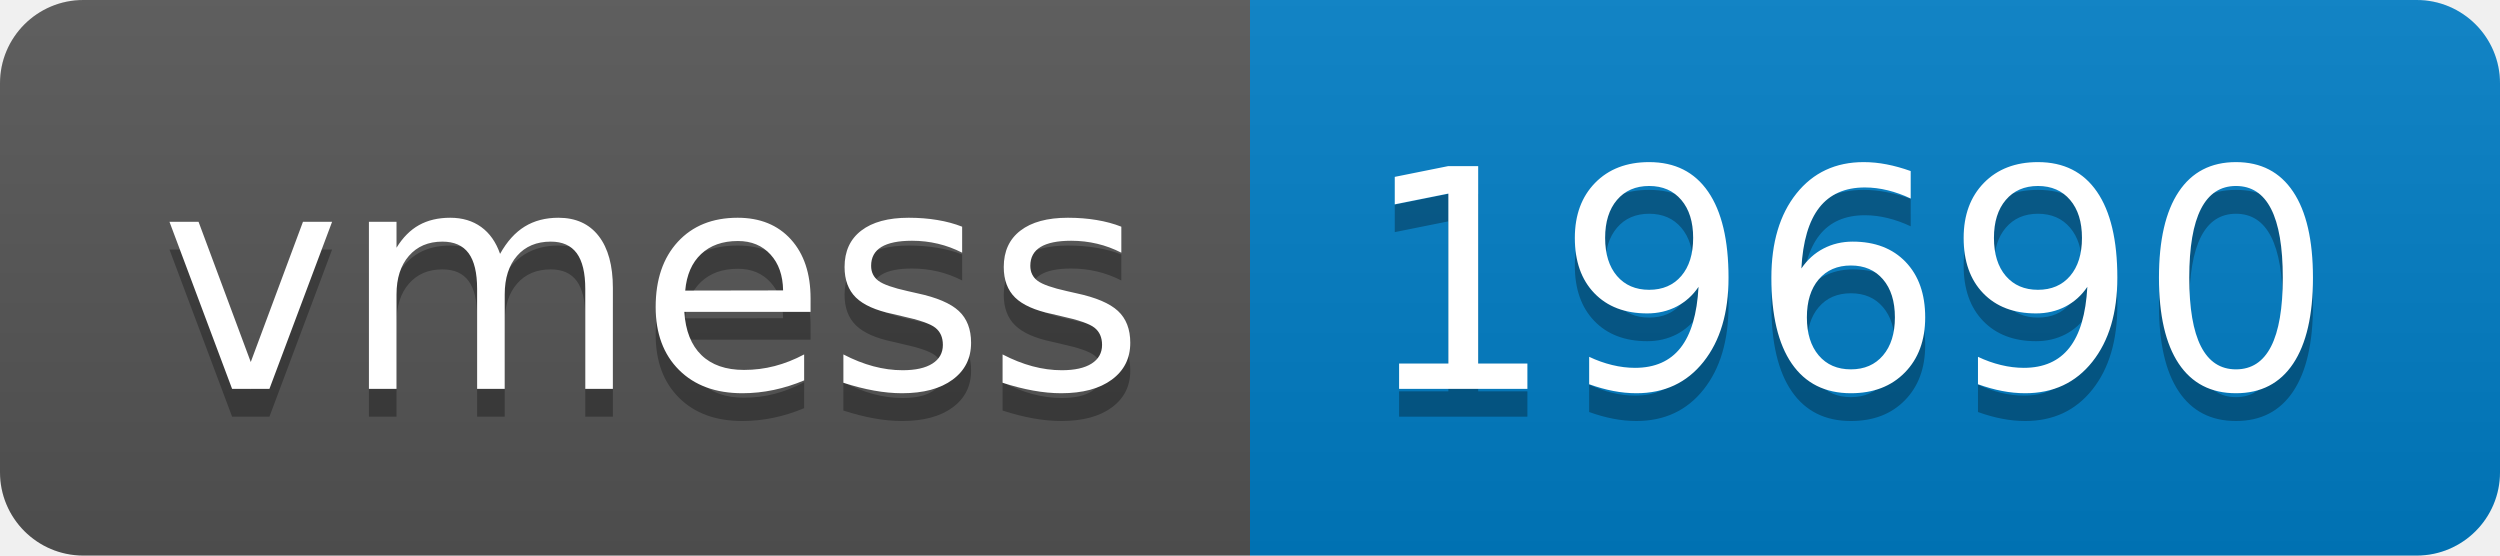
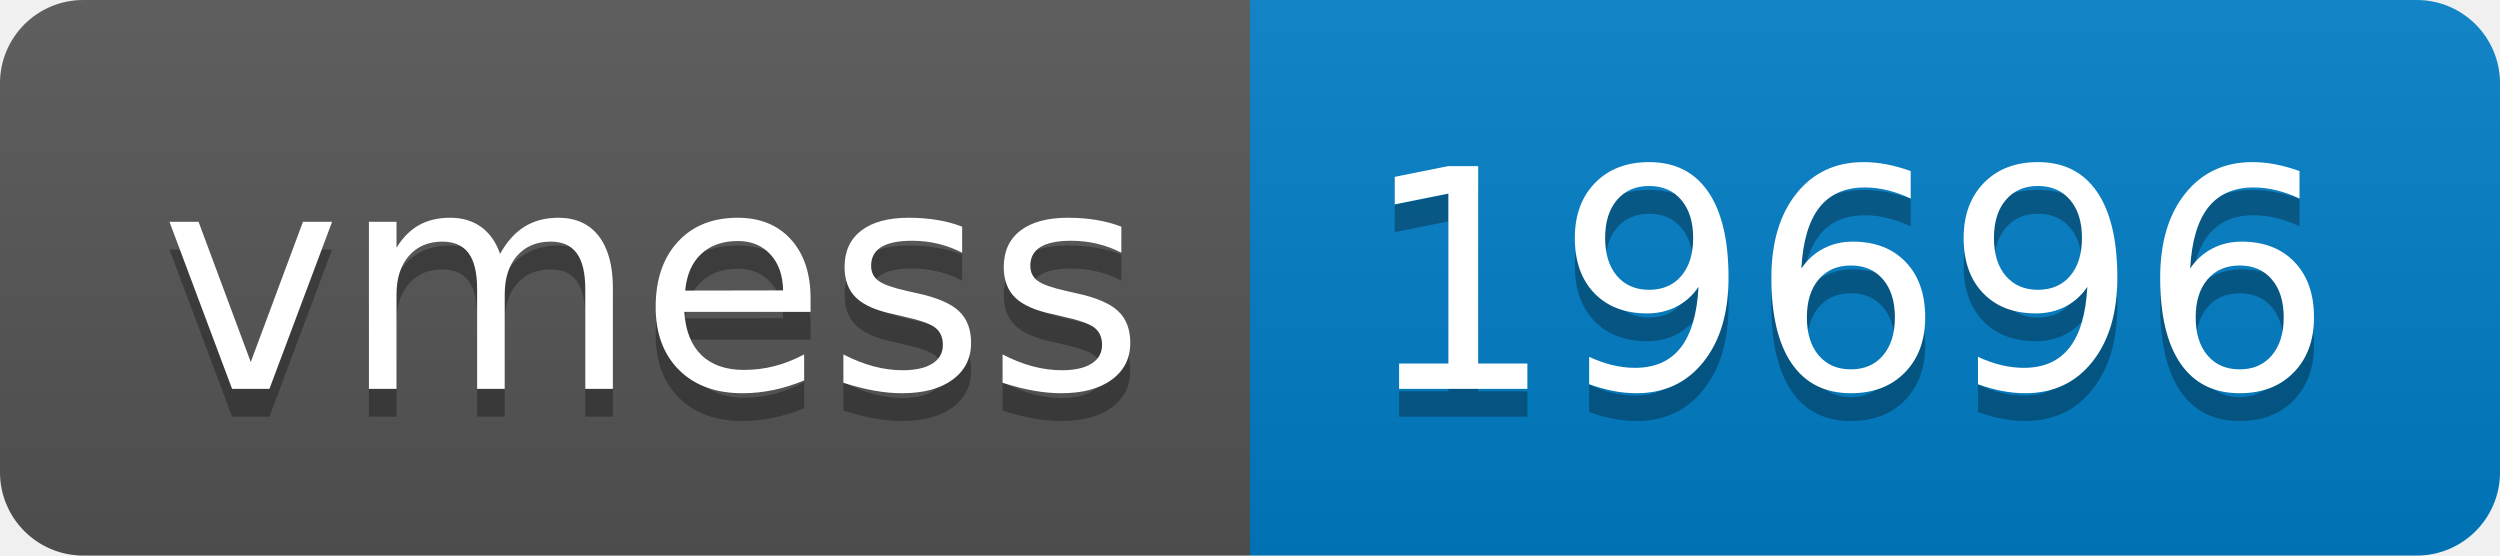
- <svg xmlns="http://www.w3.org/2000/svg" width="90" height="20" role="img" aria-label="vmess: 19690">
+ <svg xmlns="http://www.w3.org/2000/svg" width="90" height="20" role="img" aria-label="vmess: 19696">
  <linearGradient id="s" x2="0" y2="100%">
    <stop offset="0" stop-color="#bbb" stop-opacity=".1" />
    <stop offset="1" stop-opacity=".1" />
  </linearGradient>
  <clipPath id="r">
    <rect width="90" height="20" rx="3" fill="#fff" />
  </clipPath>
  <g clip-path="url(#r)">
    <rect width="45" height="20" fill="#555" />
    <rect x="45" width="45" height="20" fill="#007ec6" />
    <rect width="90" height="20" fill="url(#s)" />
  </g>
  <g fill="#fff" text-anchor="middle" font-family="Verdana,Geneva,DejaVu Sans,sans-serif" text-rendering="geometricPrecision" font-size="110">
    <text aria-hidden="true" x="235" y="150" fill="#010101" fill-opacity=".3" transform="scale(.1)" textLength="350">vmess</text>
    <text x="235" y="140" transform="scale(.1)" fill="#fff" textLength="350">vmess</text>
-     <text aria-hidden="true" x="665" y="150" fill="#010101" fill-opacity=".3" transform="scale(.1)" textLength="350">19690</text>
-     <text x="665" y="140" transform="scale(.1)" fill="#fff" textLength="350">19690</text>
+     <text aria-hidden="true" x="665" y="150" fill="#010101" fill-opacity=".3" transform="scale(.1)" textLength="350">19696</text>
+     <text x="665" y="140" transform="scale(.1)" fill="#fff" textLength="350">19696</text>
  </g>
</svg>
